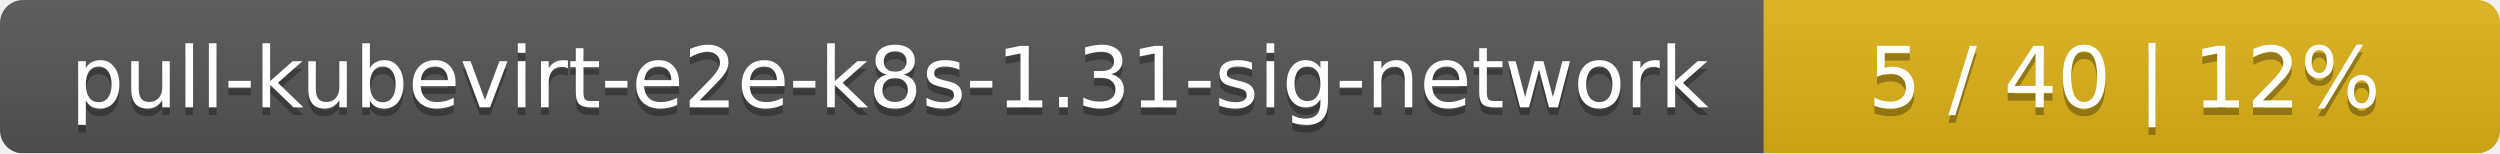
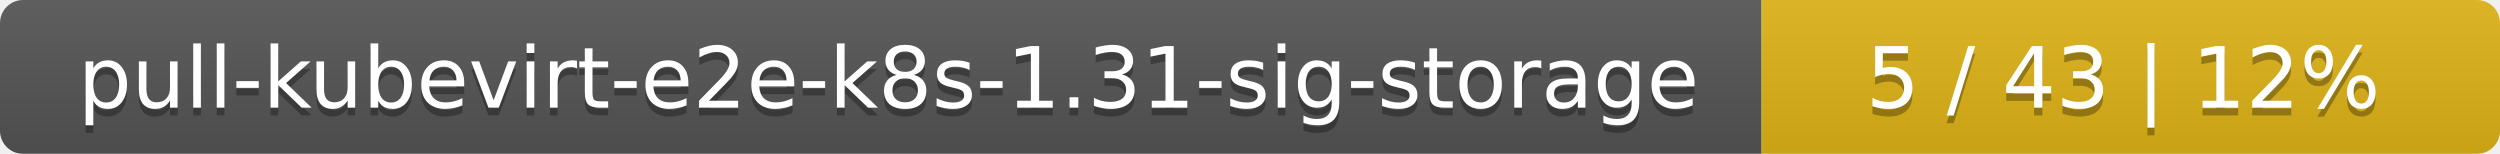
- <svg xmlns="http://www.w3.org/2000/svg" width="326" height="20">
+ <svg xmlns="http://www.w3.org/2000/svg" width="325" height="20">
  <linearGradient id="smooth" x2="0" y2="100%">
    <stop offset="0" stop-color="#bbb" stop-opacity=".1" />
    <stop offset="1" stop-opacity=".1" />
  </linearGradient>
  <mask id="round">
-     <rect width="326" height="20" rx="3" fill="#fff" />
+     <rect width="325" height="20" rx="3" fill="#fff" />
  </mask>
  <g mask="url(#round)">
-     <rect width="230" height="20" fill="#555" />
-     <rect x="230" width="96" height="20" fill="#dfb317" />
-     <rect width="326" height="20" fill="url(#smooth)" />
+     <rect width="229" height="20" fill="#555" />
+     <rect x="229" width="96" height="20" fill="#dfb317" />
+     <rect width="325" height="20" fill="url(#smooth)" />
  </g>
  <g fill="#fff" text-anchor="middle" font-family="DejaVu Sans,Verdana,Geneva,sans-serif" font-size="11">
-     <text x="116" y="15" fill="#010101" fill-opacity=".3">pull-kubevirt-e2e-k8s-1.31-sig-network</text>
-     <text x="116" y="14">pull-kubevirt-e2e-k8s-1.31-sig-network</text>
-     <text x="277" y="15" fill="#010101" fill-opacity=".3">5 / 40    |    12%</text>
-     <text x="277" y="14">5 / 40    |    12%</text>
+     <text x="115.5" y="15" fill="#010101" fill-opacity=".3">pull-kubevirt-e2e-k8s-1.31-sig-storage</text>
+     <text x="115.5" y="14">pull-kubevirt-e2e-k8s-1.31-sig-storage</text>
+     <text x="276" y="15" fill="#010101" fill-opacity=".3">5 / 43    |    12%</text>
+     <text x="276" y="14">5 / 43    |    12%</text>
  </g>
</svg>
